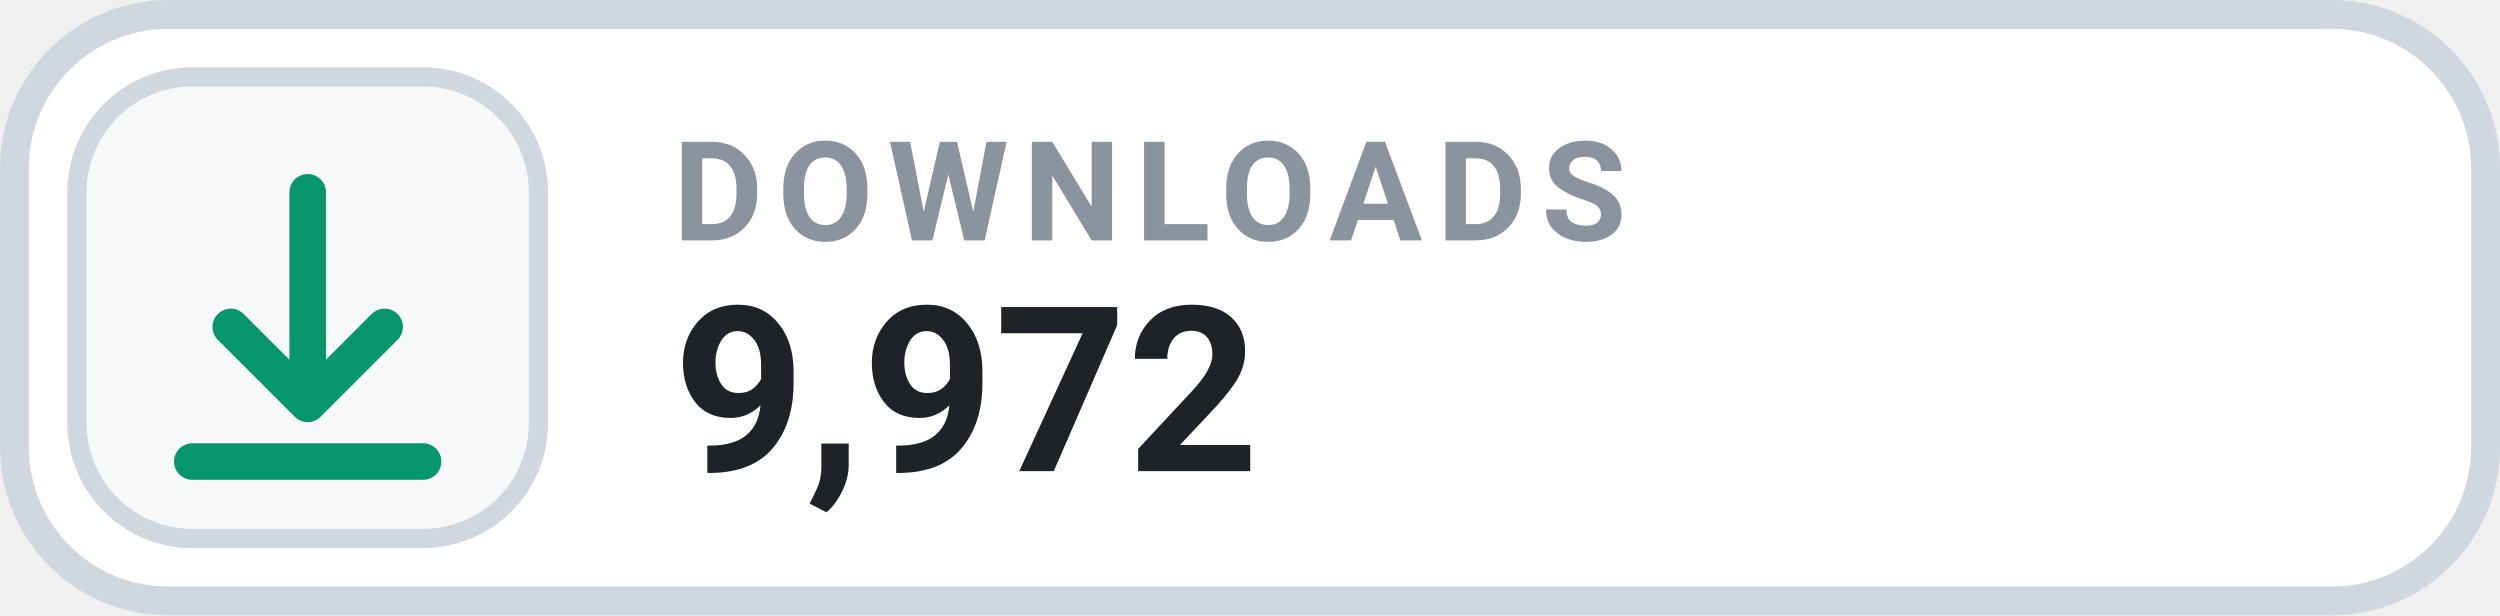
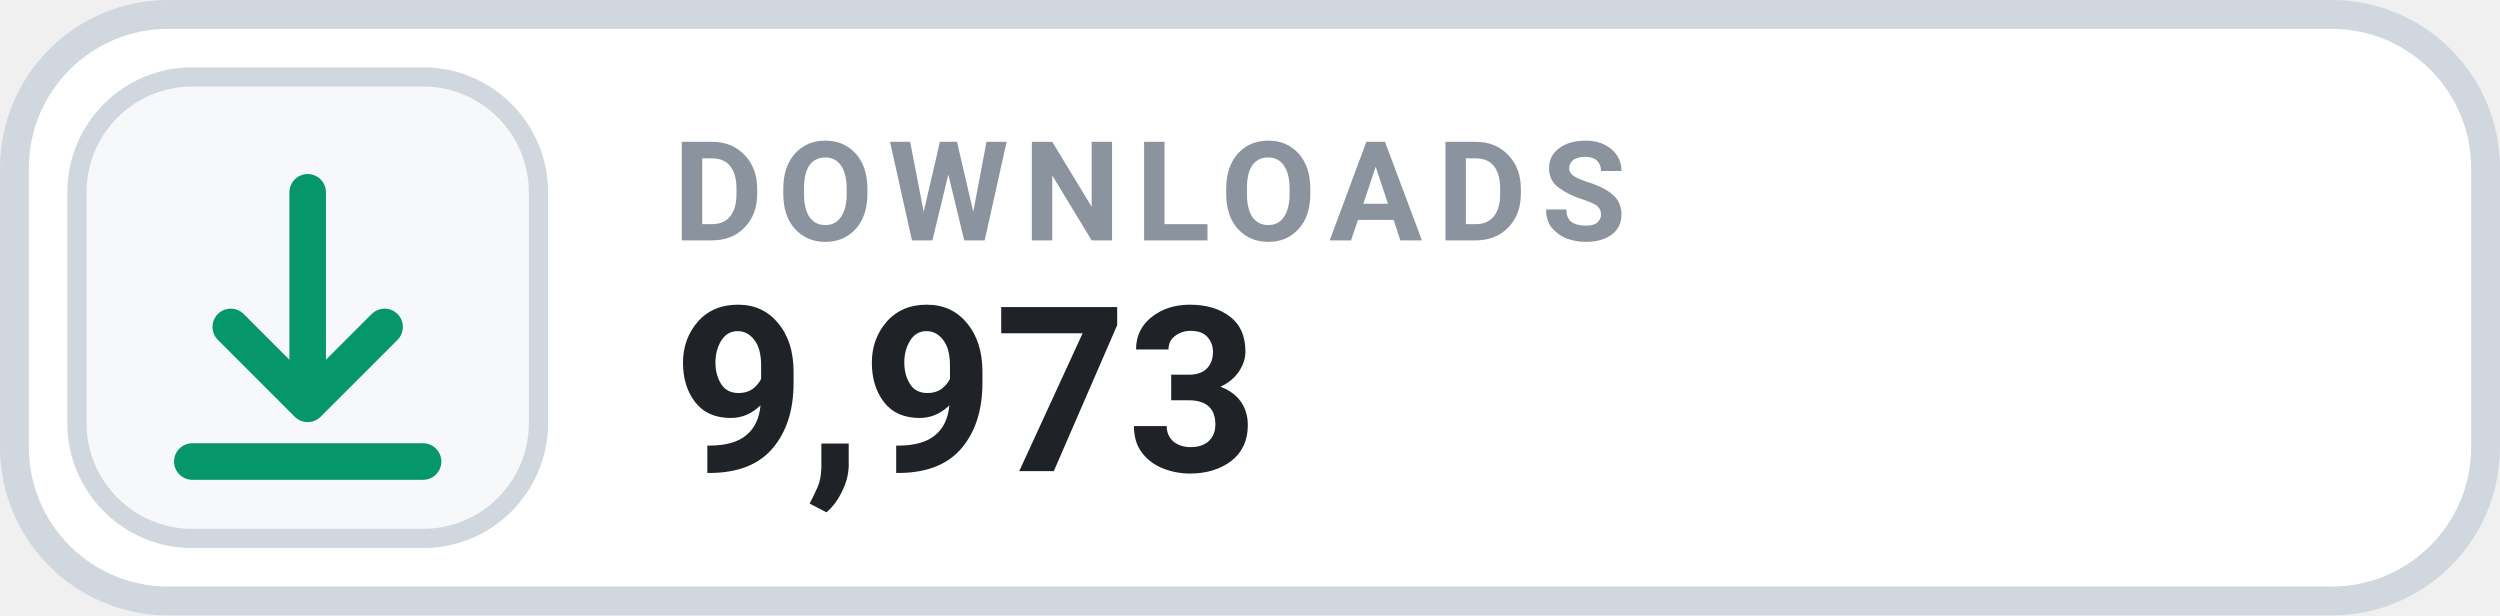
- <svg xmlns="http://www.w3.org/2000/svg" width="130" height="32" viewBox="0 0 130 32" role="img" aria-label="DOWNLOADS 9,972">
+ <svg xmlns="http://www.w3.org/2000/svg" width="130" height="32" viewBox="0 0 130 32" role="img" aria-label="DOWNLOADS 9,973">
  <rect x=".75" y=".75" width="128.5" height="30.5" rx="8" fill="#FFFFFF" stroke="#D0D7DE" stroke-width="1.5" />
  <rect x="4" y="4" width="24" height="24" rx="6" fill="#F6F8FA" stroke="#D0D7DE" stroke-width="1" />
  <g transform="translate(16 16)" style="color:#059669;">
    <path d="M0 -6 v11 m0 0 l4 -4 m-4 4 l-4 -4 M-6 8 h12" fill="none" stroke="currentColor" stroke-width="1.9" stroke-linecap="round" stroke-linejoin="round" />
  </g>
  <text x="35" y="12.5" fill="#8B949E" font-family="-apple-system,BlinkMacSystemFont,'Segoe UI',Roboto,Helvetica,Arial,sans-serif" font-size="7.2" font-weight="700" letter-spacing=".75">DOWNLOADS</text>
-   <text x="35" y="24.5" fill="#1F2328" font-family="-apple-system,BlinkMacSystemFont,'Segoe UI',Roboto,Helvetica,Arial,sans-serif" font-size="12" font-weight="700">9,972</text>
+   <text x="35" y="24.5" fill="#1F2328" font-family="-apple-system,BlinkMacSystemFont,'Segoe UI',Roboto,Helvetica,Arial,sans-serif" font-size="12" font-weight="700">9,973</text>
</svg>
